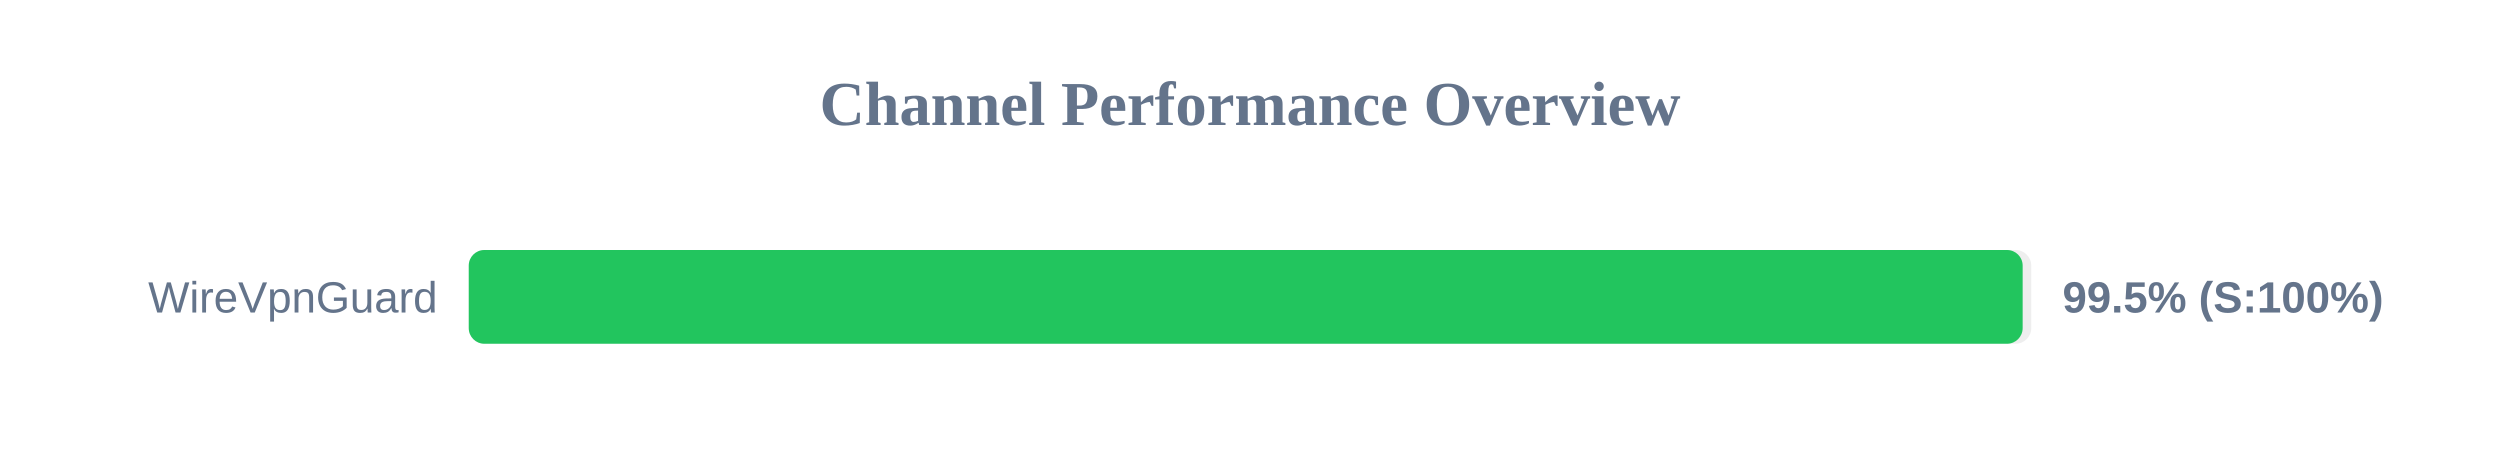
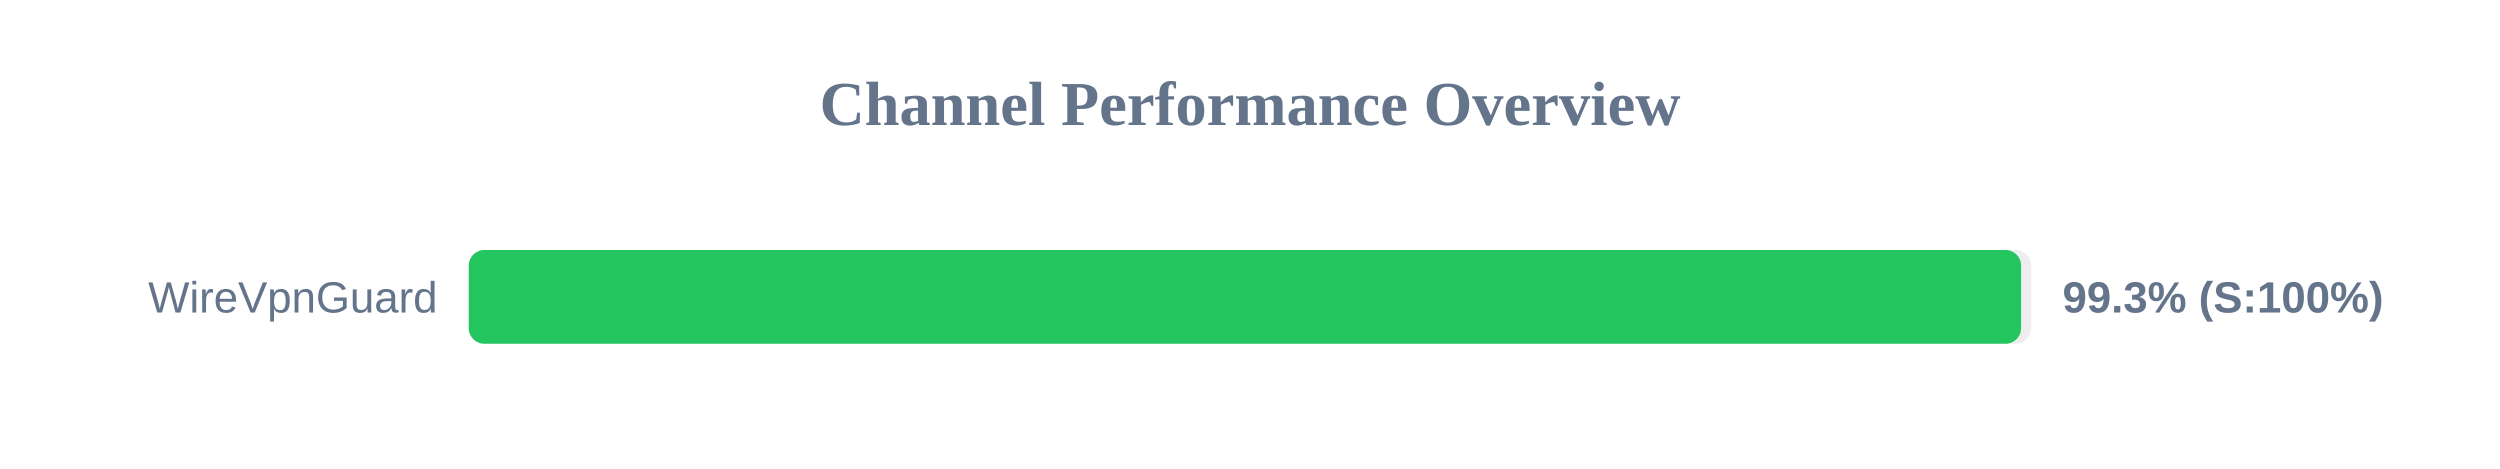
<svg xmlns="http://www.w3.org/2000/svg" width="800" height="150" version="1.1">
  <style>
        .row { font: 14px Arial; fill: #64748b; }
        .score { font: bold 14px Arial; fill: #64748b; }
    </style>
  <text x="400" y="40" text-anchor="middle" font-size="20px" font-weight="bold" fill="#64748b">Channel Performance Overview</text>
  <rect x="150" y="80" width="500" height="30" fill="#eee" rx="5" />
-   <rect x="150" y="80" width="497.25" height="30" fill="#22c55e" rx="5" />
+   <rect x="150" y="80" width="496.75" height="30" fill="#22c55e" rx="5" />
  <text x="140" y="100" text-anchor="end" class="row">WireVpnGuard</text>
-   <text x="660" y="100" text-anchor="start" class="score">99.5% (S:100%)</text>
+   <text x="660" y="100" text-anchor="start" class="score">99.3% (S:100%)</text>
</svg>
